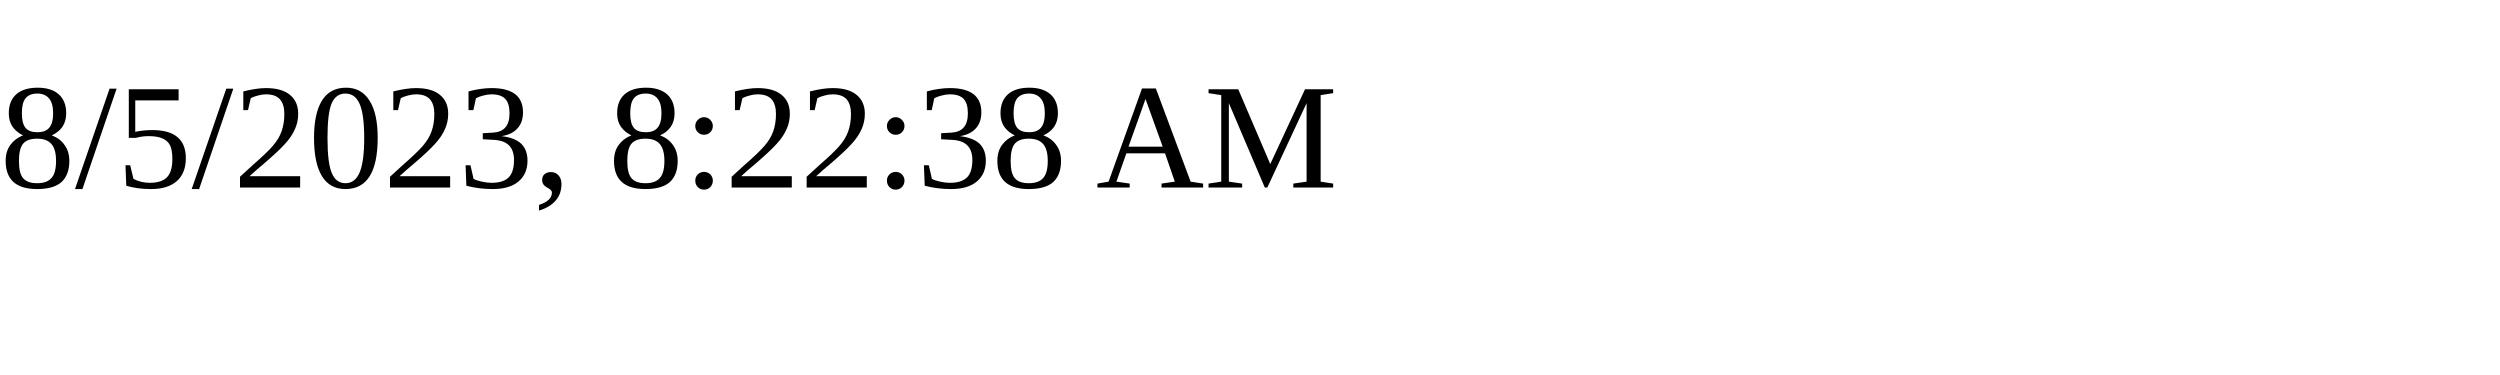
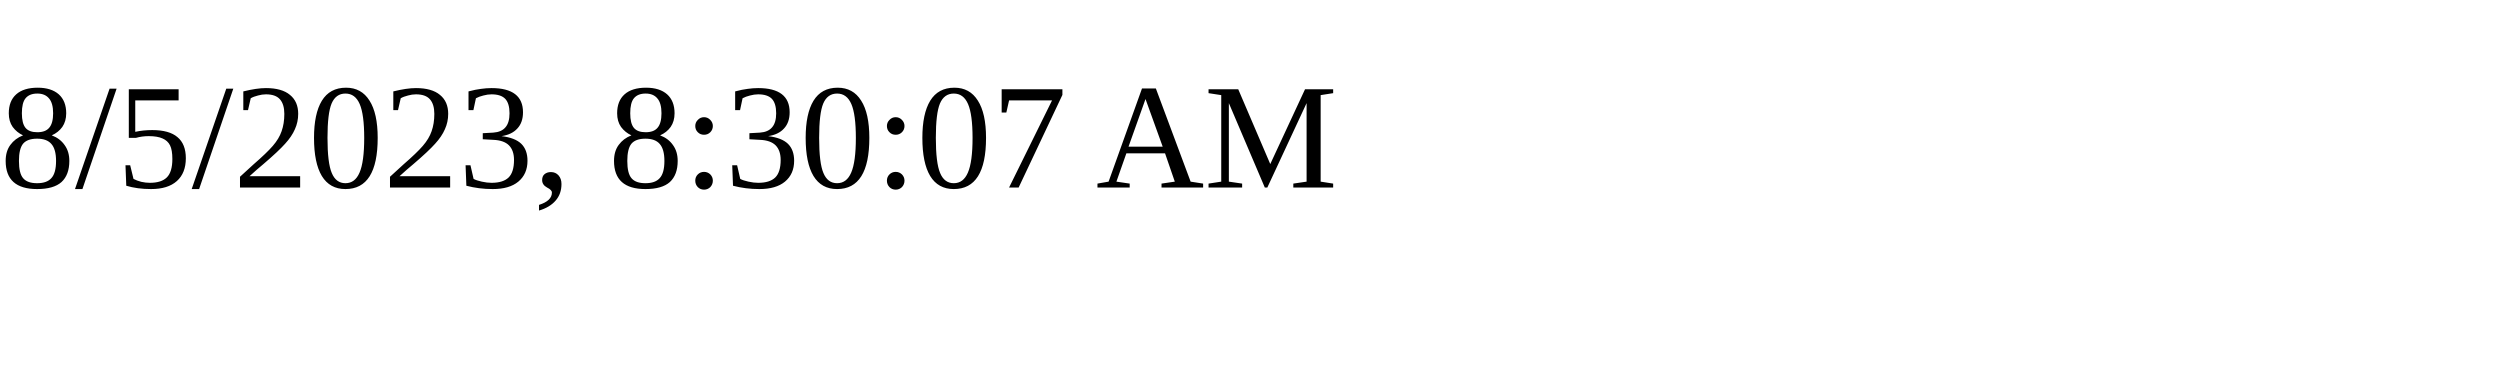
<svg xmlns="http://www.w3.org/2000/svg" height="30" width="200">
-   <text x="0" y="15">8/5/2023, 8:22:38 AM</text>
+   <text x="0" y="15">8/5/2023, 8:30:07 AM</text>
</svg>
